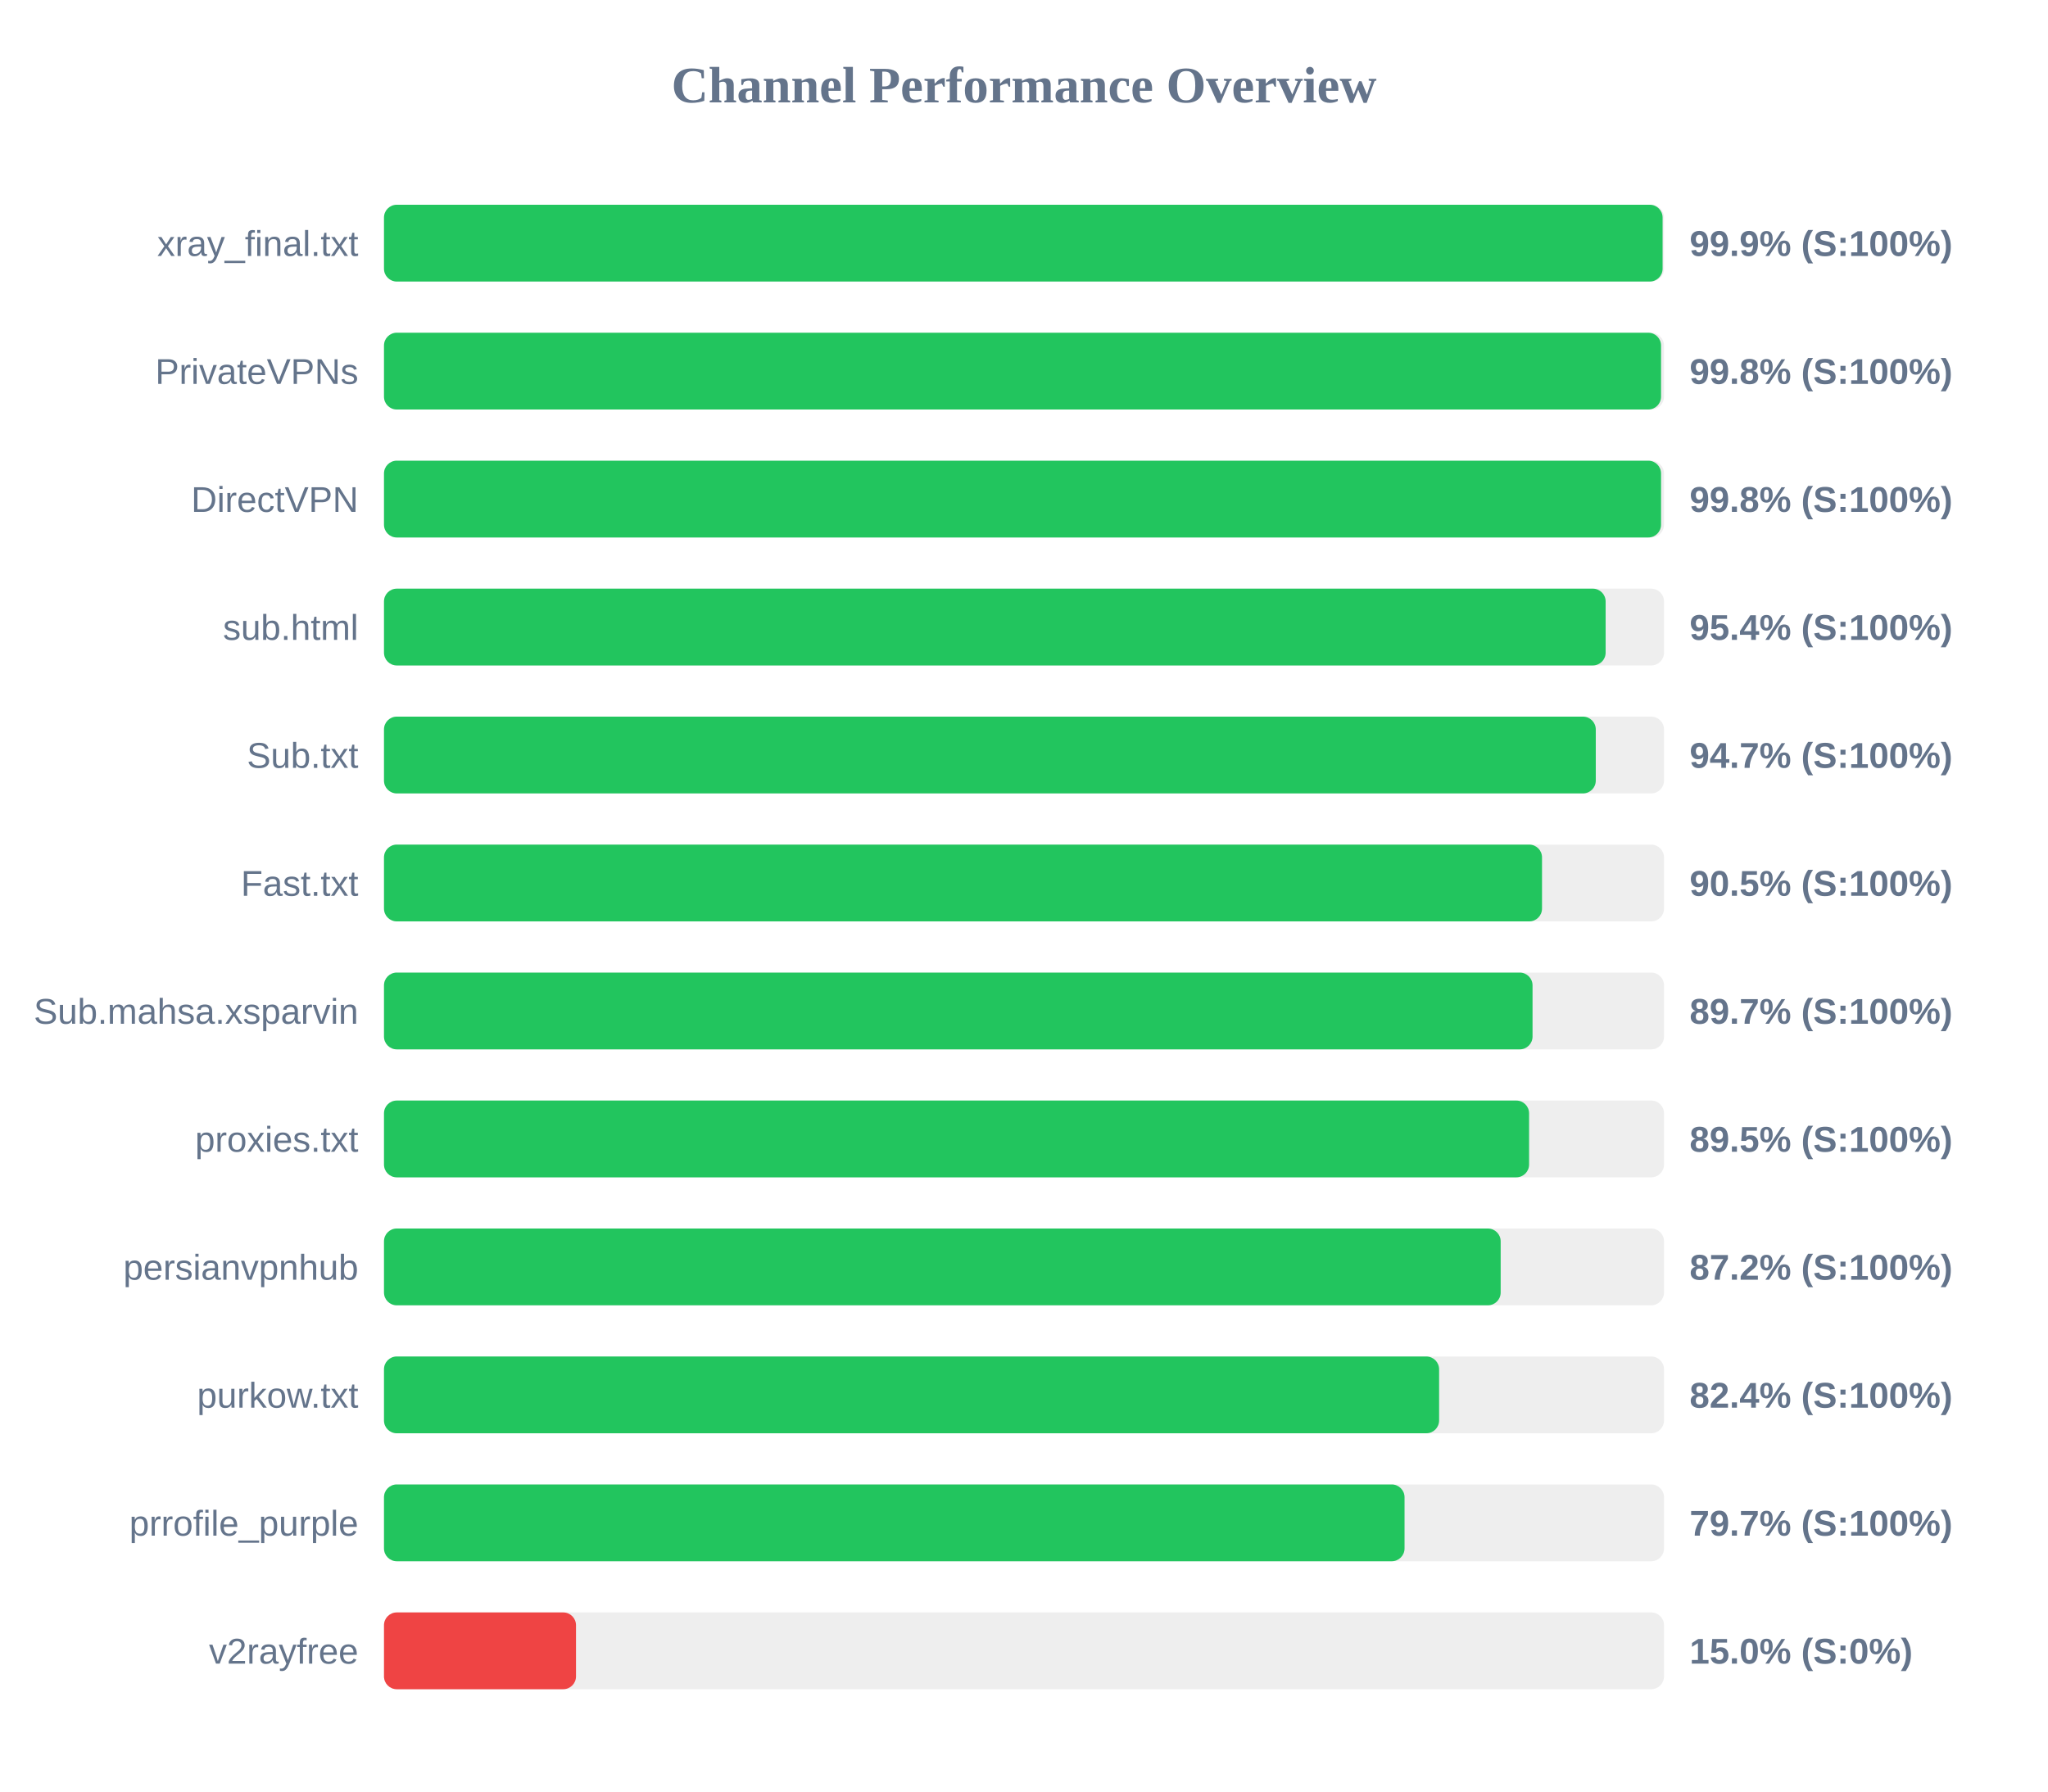
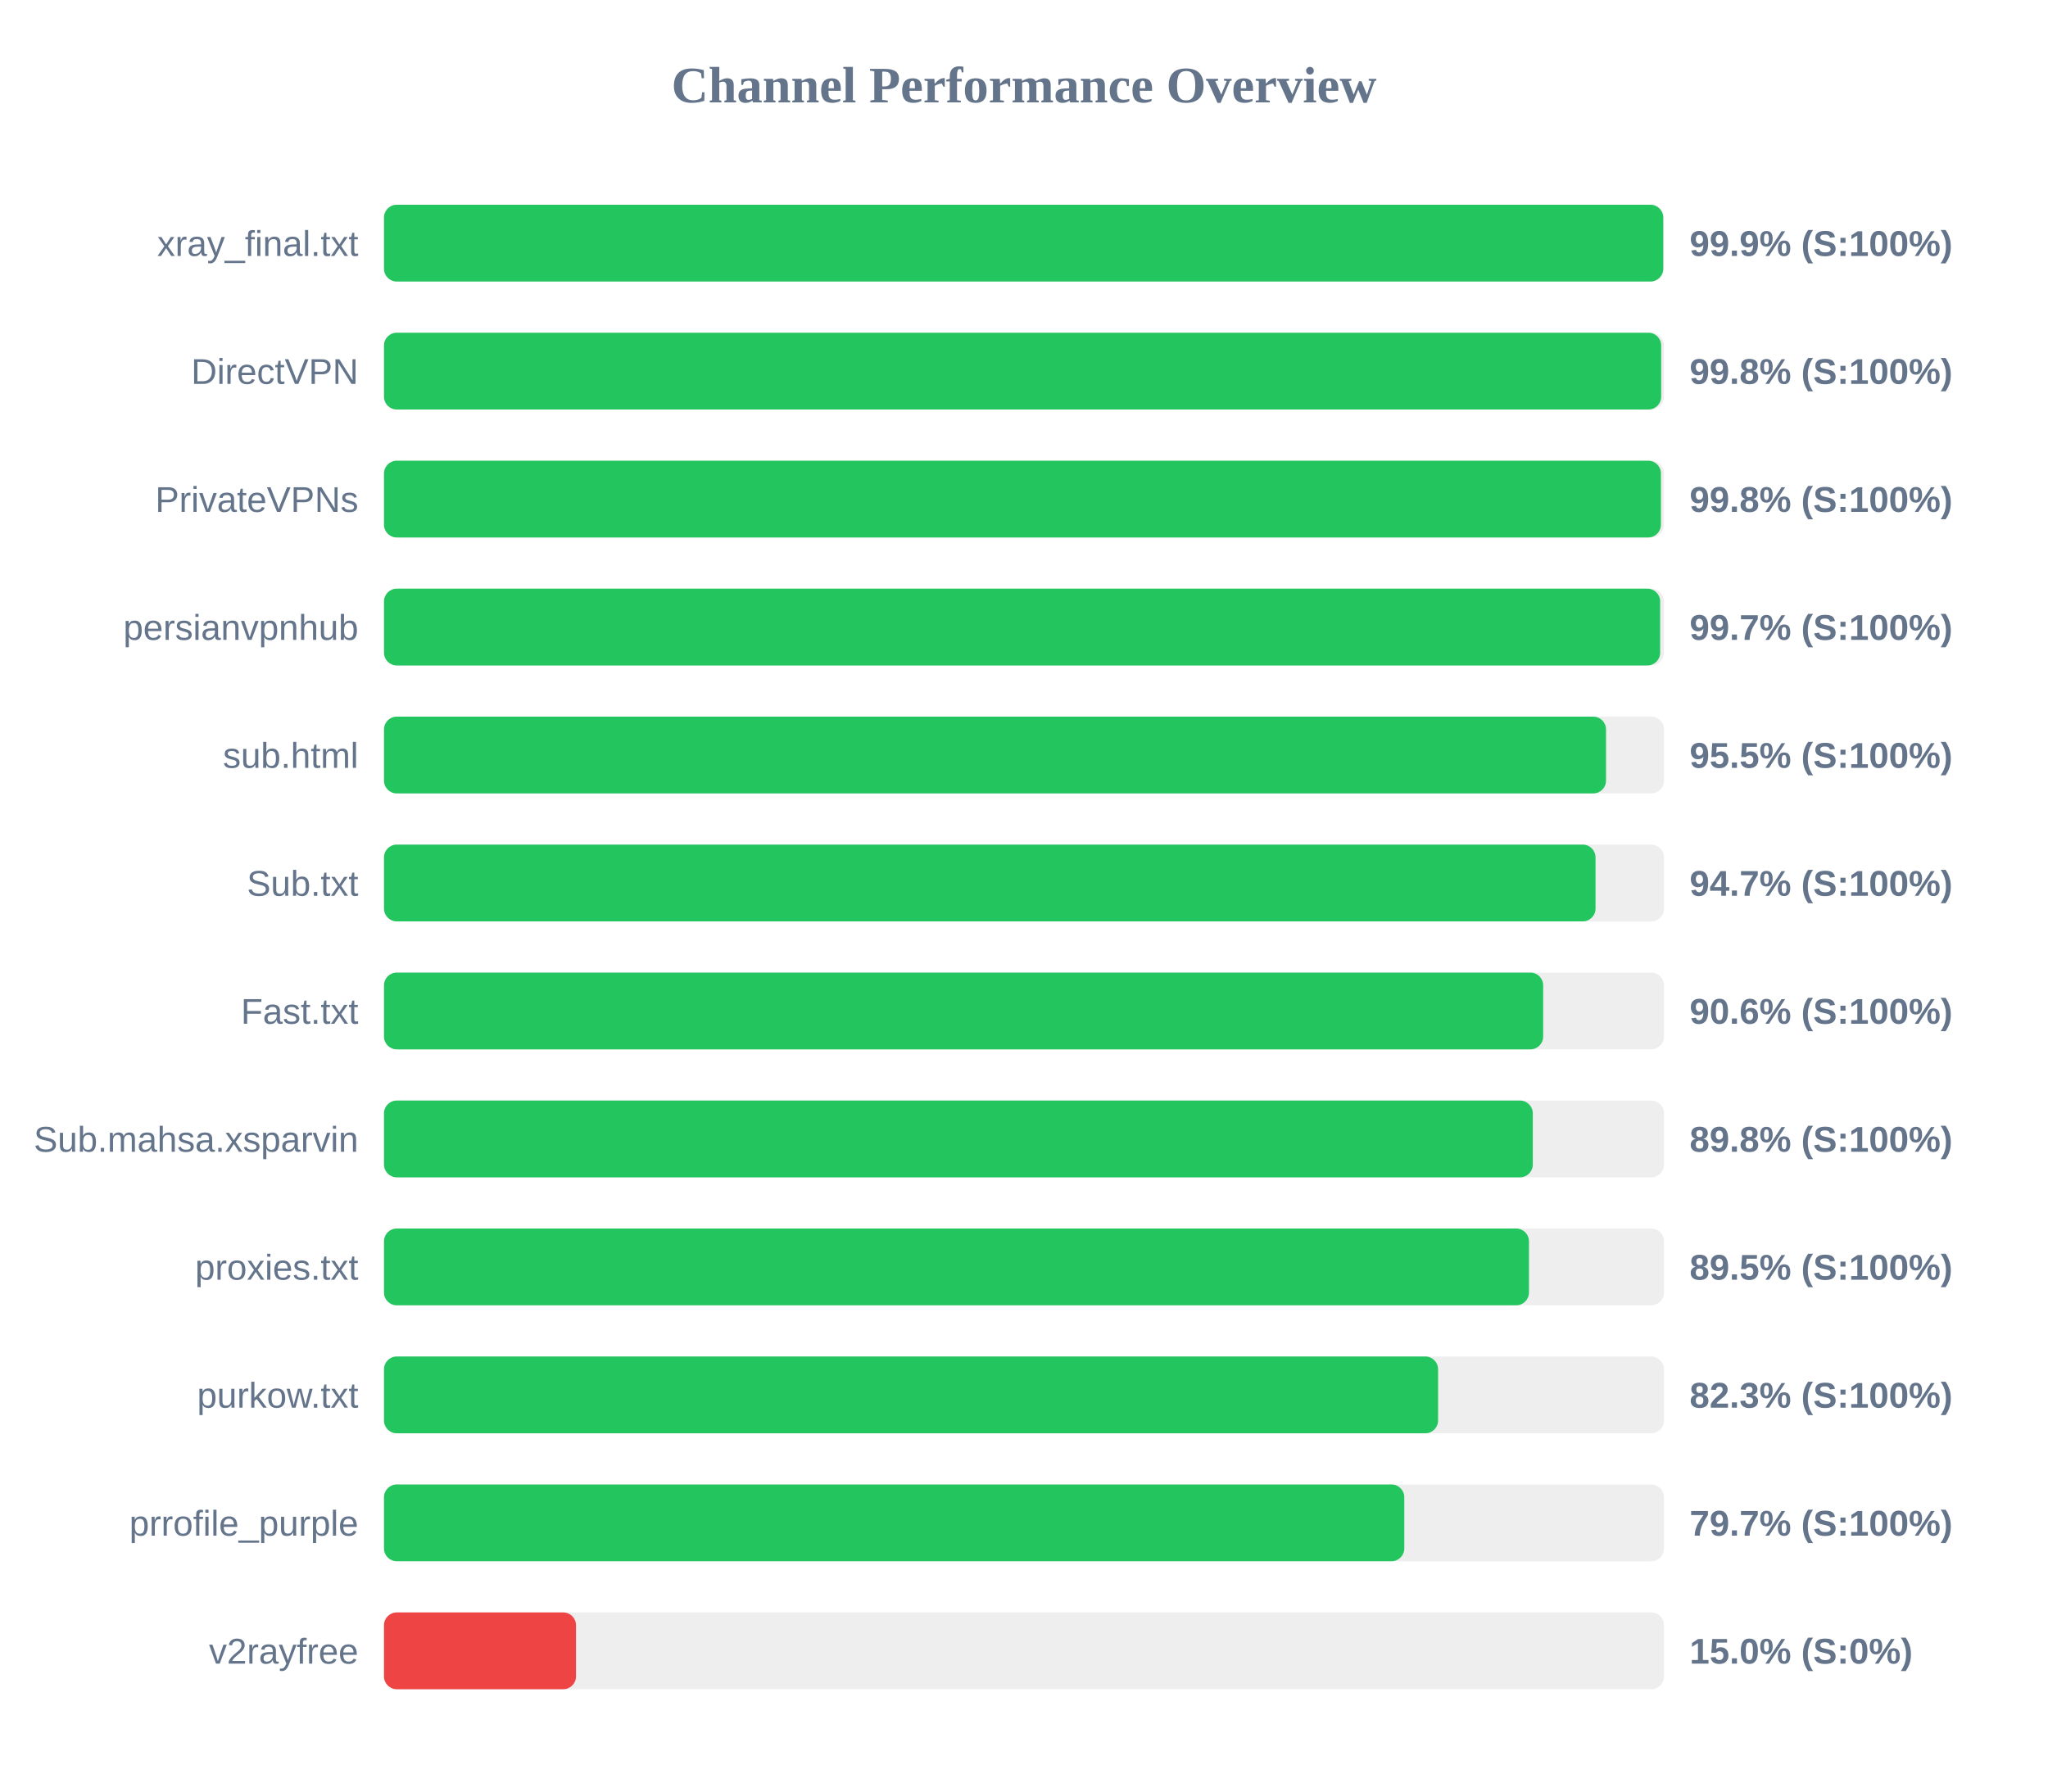
<svg xmlns="http://www.w3.org/2000/svg" width="800" height="700" version="1.1">
  <style>
        .row { font: 14px Arial; fill: #64748b; }
        .score { font: bold 14px Arial; fill: #64748b; }
    </style>
  <text x="400" y="40" text-anchor="middle" font-size="20px" font-weight="bold" fill="#64748b">Channel Performance Overview</text>
  <rect x="150" y="80" width="500" height="30" fill="#eee" rx="5" />
-   <rect x="150" y="80" width="499.45" height="30" fill="#22c55e" rx="5" />
+   <rect x="150" y="80" width="499.7" height="30" fill="#22c55e" rx="5" />
  <text x="140" y="100" text-anchor="end" class="row">xray_final.txt</text>
  <text x="660" y="100" text-anchor="start" class="score">99.9% (S:100%)</text>
  <rect x="150" y="130" width="500" height="30" fill="#eee" rx="5" />
-   <rect x="150" y="130" width="498.85" height="30" fill="#22c55e" rx="5" />
-   <text x="140" y="150" text-anchor="end" class="row">PrivateVPNs</text>
+   <rect x="150" y="130" width="498.9" height="30" fill="#22c55e" rx="5" />
+   <text x="140" y="150" text-anchor="end" class="row">DirectVPN</text>
  <text x="660" y="150" text-anchor="start" class="score">99.8% (S:100%)</text>
  <rect x="150" y="180" width="500" height="30" fill="#eee" rx="5" />
-   <rect x="150" y="180" width="498.85" height="30" fill="#22c55e" rx="5" />
-   <text x="140" y="200" text-anchor="end" class="row">DirectVPN</text>
+   <rect x="150" y="180" width="498.8" height="30" fill="#22c55e" rx="5" />
+   <text x="140" y="200" text-anchor="end" class="row">PrivateVPNs</text>
  <text x="660" y="200" text-anchor="start" class="score">99.8% (S:100%)</text>
  <rect x="150" y="230" width="500" height="30" fill="#eee" rx="5" />
-   <rect x="150" y="230" width="477.2" height="30" fill="#22c55e" rx="5" />
-   <text x="140" y="250" text-anchor="end" class="row">sub.html</text>
-   <text x="660" y="250" text-anchor="start" class="score">95.4% (S:100%)</text>
+   <rect x="150" y="230" width="498.5" height="30" fill="#22c55e" rx="5" />
+   <text x="140" y="250" text-anchor="end" class="row">persianvpnhub</text>
+   <text x="660" y="250" text-anchor="start" class="score">99.7% (S:100%)</text>
  <rect x="150" y="280" width="500" height="30" fill="#eee" rx="5" />
-   <rect x="150" y="280" width="473.35" height="30" fill="#22c55e" rx="5" />
-   <text x="140" y="300" text-anchor="end" class="row">Sub.txt</text>
-   <text x="660" y="300" text-anchor="start" class="score">94.7% (S:100%)</text>
+   <rect x="150" y="280" width="477.35" height="30" fill="#22c55e" rx="5" />
+   <text x="140" y="300" text-anchor="end" class="row">sub.html</text>
+   <text x="660" y="300" text-anchor="start" class="score">95.5% (S:100%)</text>
  <rect x="150" y="330" width="500" height="30" fill="#eee" rx="5" />
-   <rect x="150" y="330" width="452.35" height="30" fill="#22c55e" rx="5" />
-   <text x="140" y="350" text-anchor="end" class="row">Fast.txt</text>
-   <text x="660" y="350" text-anchor="start" class="score">90.5% (S:100%)</text>
+   <rect x="150" y="330" width="473.25" height="30" fill="#22c55e" rx="5" />
+   <text x="140" y="350" text-anchor="end" class="row">Sub.txt</text>
+   <text x="660" y="350" text-anchor="start" class="score">94.7% (S:100%)</text>
  <rect x="150" y="380" width="500" height="30" fill="#eee" rx="5" />
-   <rect x="150" y="380" width="448.65" height="30" fill="#22c55e" rx="5" />
-   <text x="140" y="400" text-anchor="end" class="row">Sub.mahsa.xsparvin</text>
-   <text x="660" y="400" text-anchor="start" class="score">89.7% (S:100%)</text>
+   <rect x="150" y="380" width="452.8" height="30" fill="#22c55e" rx="5" />
+   <text x="140" y="400" text-anchor="end" class="row">Fast.txt</text>
+   <text x="660" y="400" text-anchor="start" class="score">90.6% (S:100%)</text>
  <rect x="150" y="430" width="500" height="30" fill="#eee" rx="5" />
-   <rect x="150" y="430" width="447.3" height="30" fill="#22c55e" rx="5" />
-   <text x="140" y="450" text-anchor="end" class="row">proxies.txt</text>
-   <text x="660" y="450" text-anchor="start" class="score">89.5% (S:100%)</text>
+   <rect x="150" y="430" width="448.75" height="30" fill="#22c55e" rx="5" />
+   <text x="140" y="450" text-anchor="end" class="row">Sub.mahsa.xsparvin</text>
+   <text x="660" y="450" text-anchor="start" class="score">89.8% (S:100%)</text>
  <rect x="150" y="480" width="500" height="30" fill="#eee" rx="5" />
-   <rect x="150" y="480" width="436.2" height="30" fill="#22c55e" rx="5" />
-   <text x="140" y="500" text-anchor="end" class="row">persianvpnhub</text>
-   <text x="660" y="500" text-anchor="start" class="score">87.2% (S:100%)</text>
+   <rect x="150" y="480" width="447.25" height="30" fill="#22c55e" rx="5" />
+   <text x="140" y="500" text-anchor="end" class="row">proxies.txt</text>
+   <text x="660" y="500" text-anchor="start" class="score">89.5% (S:100%)</text>
  <rect x="150" y="530" width="500" height="30" fill="#eee" rx="5" />
-   <rect x="150" y="530" width="412.15" height="30" fill="#22c55e" rx="5" />
+   <rect x="150" y="530" width="411.75" height="30" fill="#22c55e" rx="5" />
  <text x="140" y="550" text-anchor="end" class="row">purkow.txt</text>
-   <text x="660" y="550" text-anchor="start" class="score">82.4% (S:100%)</text>
+   <text x="660" y="550" text-anchor="start" class="score">82.3% (S:100%)</text>
  <rect x="150" y="580" width="500" height="30" fill="#eee" rx="5" />
-   <rect x="150" y="580" width="398.65" height="30" fill="#22c55e" rx="5" />
+   <rect x="150" y="580" width="398.55" height="30" fill="#22c55e" rx="5" />
  <text x="140" y="600" text-anchor="end" class="row">prrofile_purple</text>
  <text x="660" y="600" text-anchor="start" class="score">79.7% (S:100%)</text>
  <rect x="150" y="630" width="500" height="30" fill="#eee" rx="5" />
  <rect x="150" y="630" width="75.0" height="30" fill="#ef4444" rx="5" />
  <text x="140" y="650" text-anchor="end" class="row">v2rayfree</text>
  <text x="660" y="650" text-anchor="start" class="score">15.0% (S:0%)</text>
</svg>
